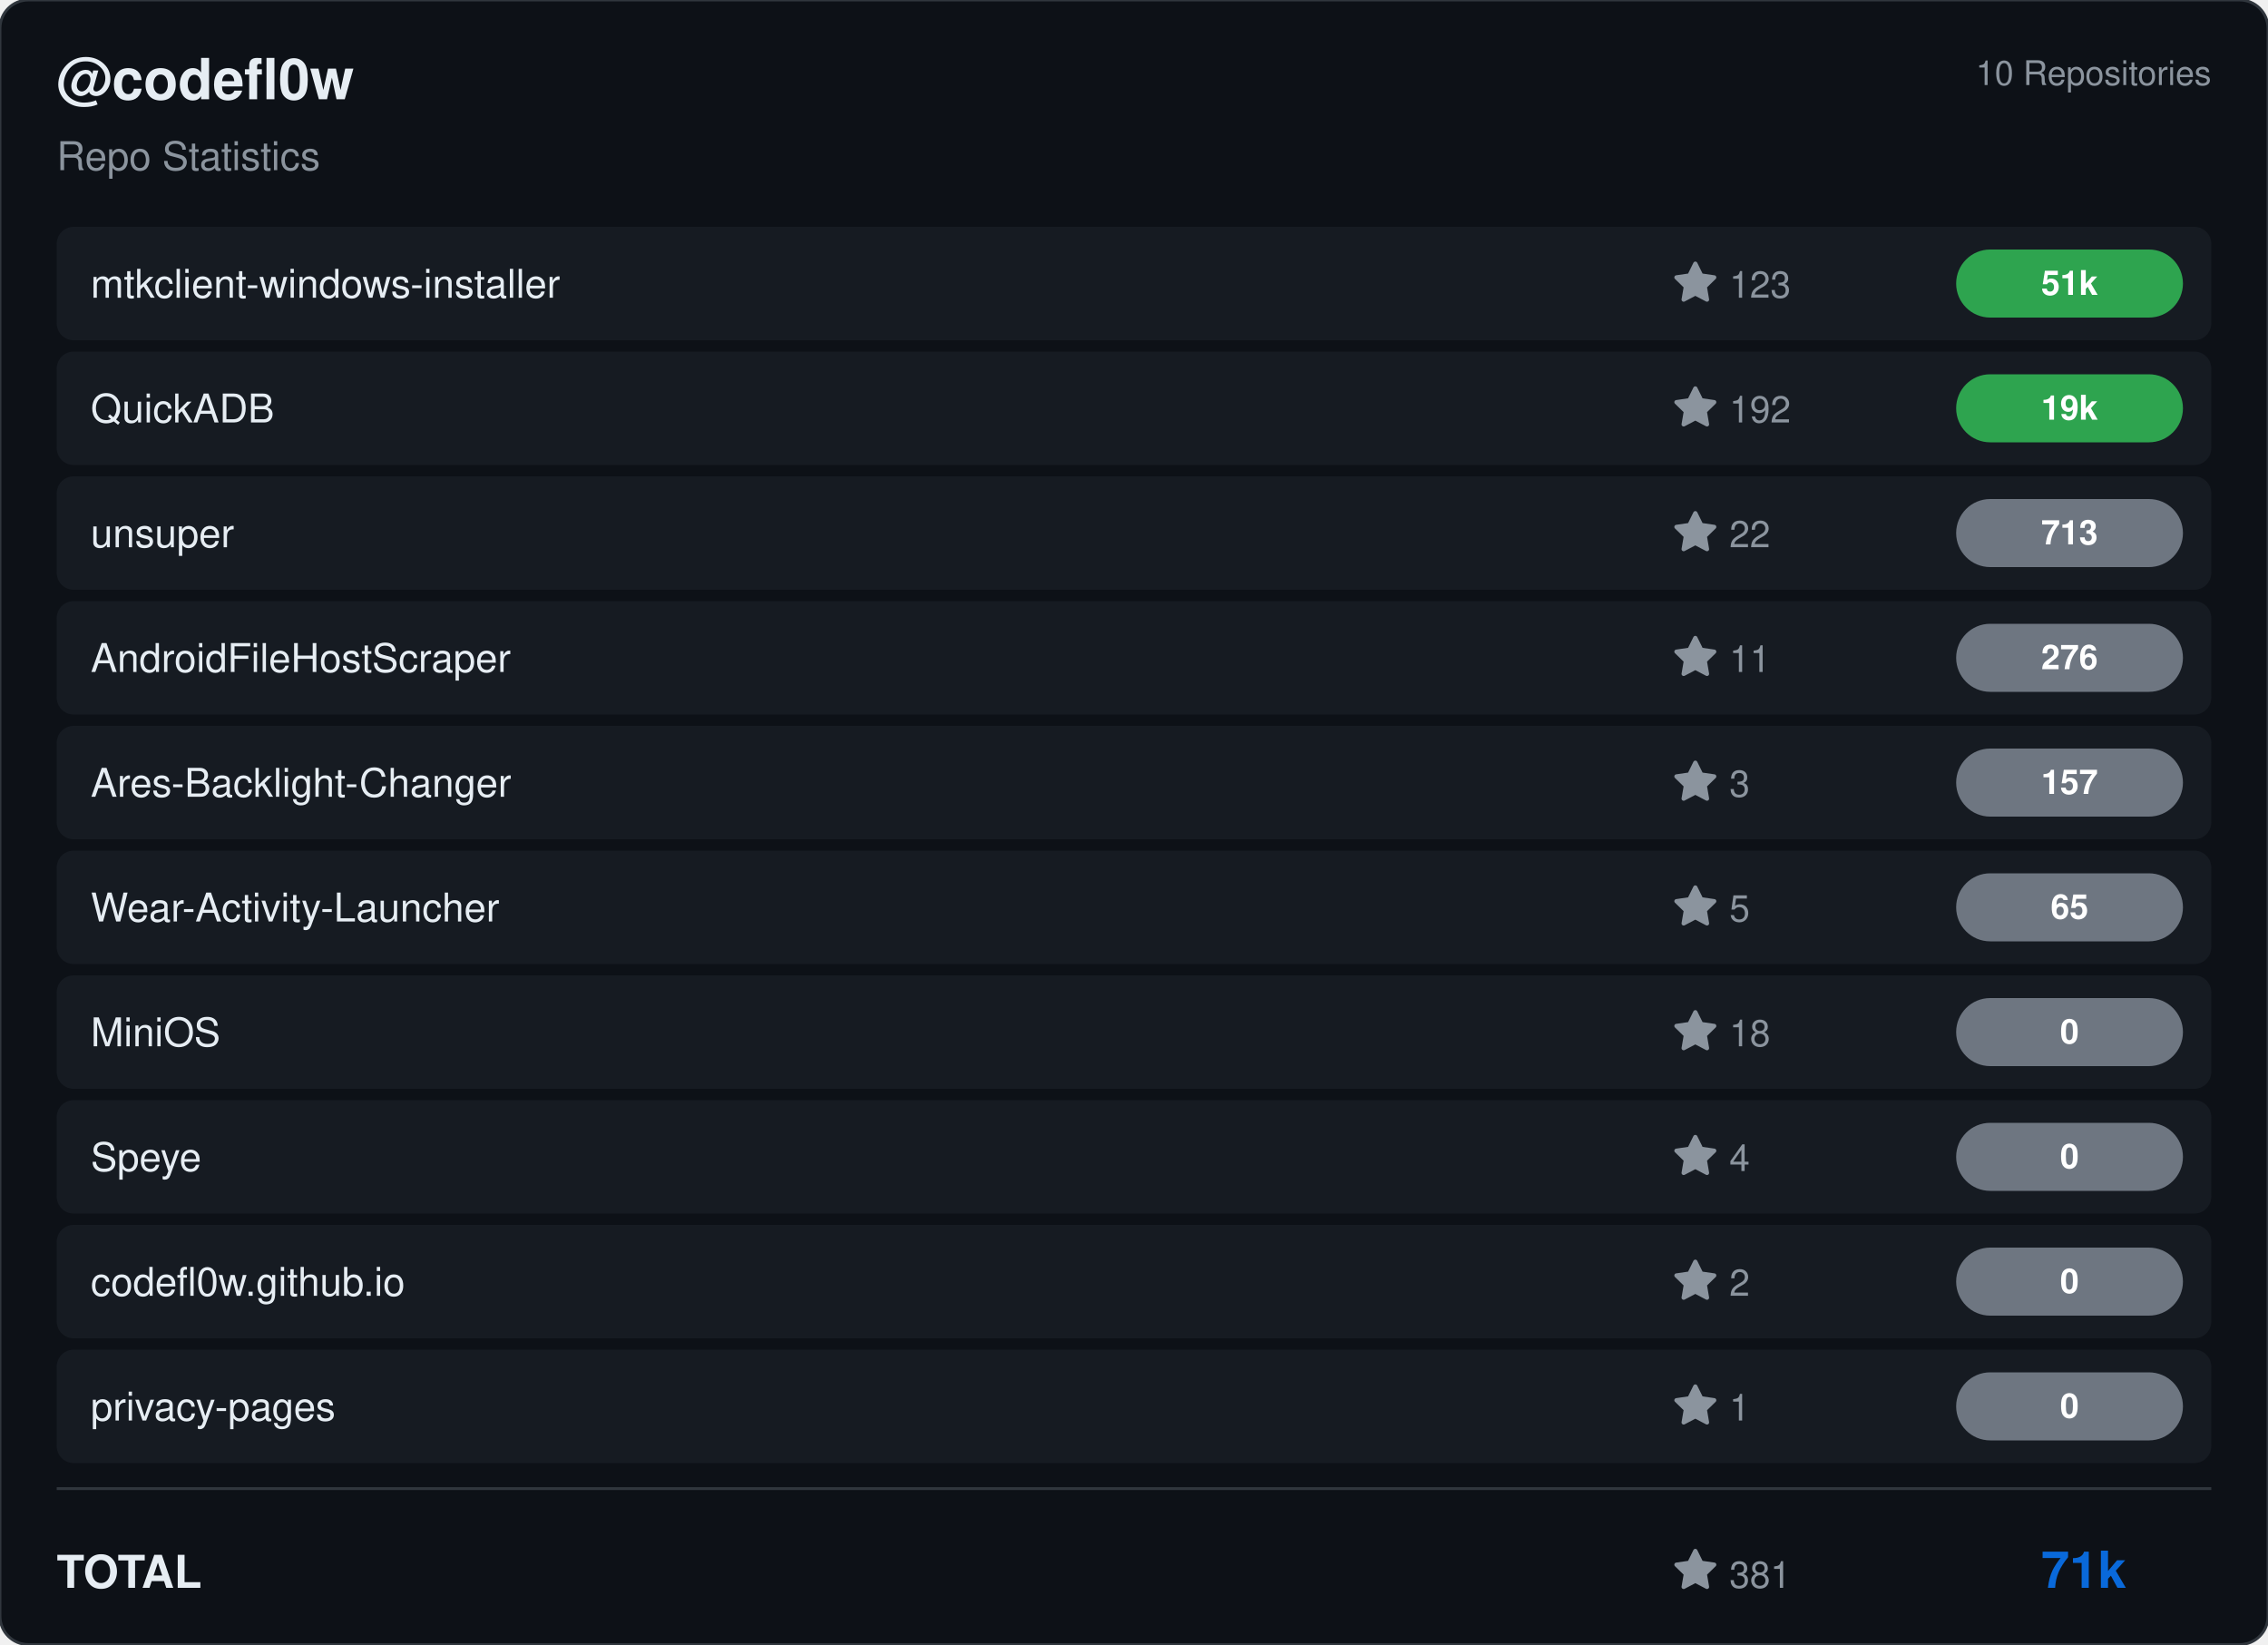
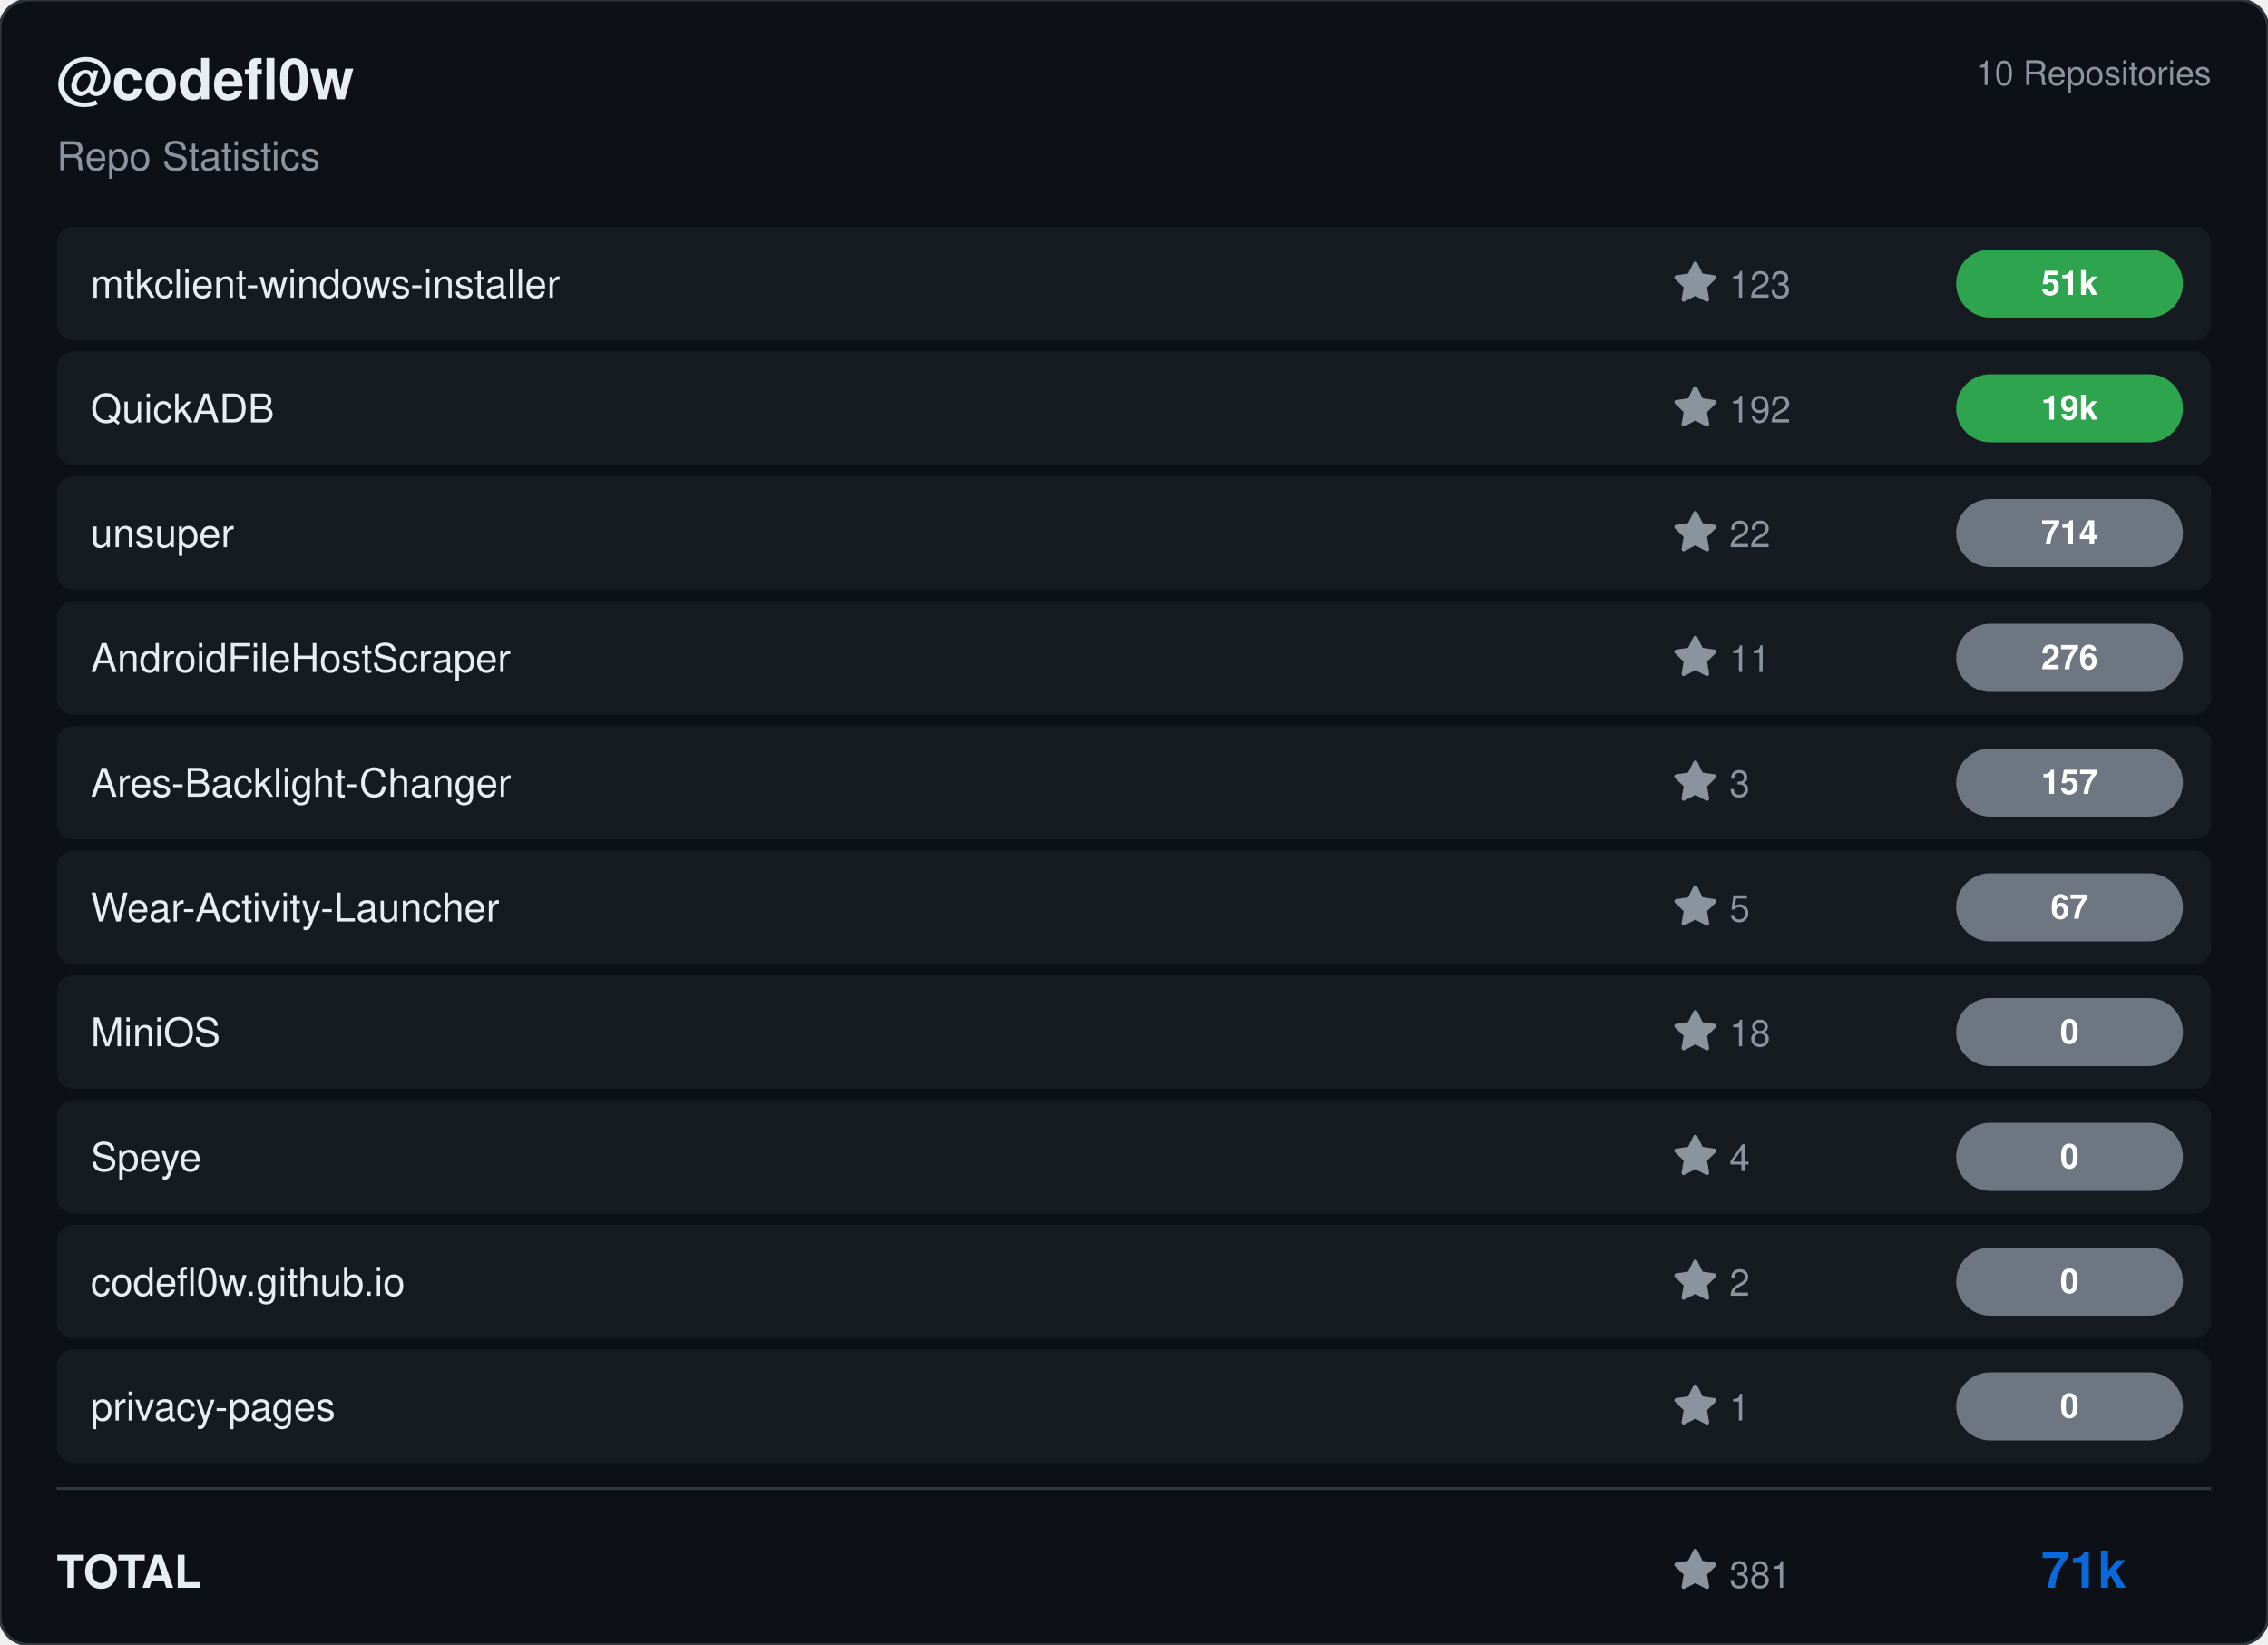
<svg xmlns="http://www.w3.org/2000/svg" viewBox="0 0 800 580" width="800" height="580">
  <rect width="800" height="580" rx="10" fill="#0d1117" stroke="#30363d" stroke-width="1" />
  <g transform="translate(20, 35)">
    <text fill="#e6edf3" font-size="20" font-family="Segoe UI, Helvetica, Arial, sans-serif" font-weight="600">@codefl0w</text>
    <text y="25" fill="#8b949e" font-size="14" font-family="Segoe UI, Helvetica, Arial, sans-serif">Repo Statistics</text>
  </g>
  <text x="780" y="30" fill="#8b949e" font-size="12" font-family="Segoe UI, Helvetica, Arial, sans-serif" text-anchor="end">10 Repositories</text>
  <rect x="20" y="80" width="760" height="40" rx="6" fill="#161b22" />
  <text x="32" y="105" fill="#e6edf3" font-size="14" font-family="Segoe UI, Helvetica, Arial, sans-serif" font-weight="500">mtkclient-windows-installer</text>
  <g transform="translate(590, 92)">
    <path d="M8 .25a.75.75 0 0 1 .673.418l1.882 3.815 4.21.612a.75.75 0 0 1 .416 1.279l-3.046 2.97.719 4.192a.751.751 0 0 1-1.088.791L8 12.347l-3.766 1.98a.75.75 0 0 1-1.088-.79l.72-4.194L.818 6.374a.75.75 0 0 1 .416-1.28l4.21-.611L7.327.668A.75.75 0 0 1 8 .25Z" fill="#8b949e" />
    <text x="20" y="13" fill="#8b949e" font-size="13" font-family="Segoe UI, Helvetica, Arial, sans-serif">123</text>
  </g>
  <rect x="690" y="88.0" width="80" height="24" rx="12" fill="#2ea44f" />
  <text x="730.0" y="104.0" fill="#ffffff" font-size="12" font-weight="bold" font-family="Segoe UI, Helvetica, Arial, sans-serif" text-anchor="middle">51k</text>
  <rect x="20" y="124" width="760" height="40" rx="6" fill="#161b22" />
  <text x="32" y="149" fill="#e6edf3" font-size="14" font-family="Segoe UI, Helvetica, Arial, sans-serif" font-weight="500">QuickADB</text>
  <g transform="translate(590, 136)">
    <path d="M8 .25a.75.75 0 0 1 .673.418l1.882 3.815 4.21.612a.75.75 0 0 1 .416 1.279l-3.046 2.97.719 4.192a.751.751 0 0 1-1.088.791L8 12.347l-3.766 1.98a.75.75 0 0 1-1.088-.79l.72-4.194L.818 6.374a.75.75 0 0 1 .416-1.28l4.21-.611L7.327.668A.75.75 0 0 1 8 .25Z" fill="#8b949e" />
    <text x="20" y="13" fill="#8b949e" font-size="13" font-family="Segoe UI, Helvetica, Arial, sans-serif">192</text>
  </g>
  <rect x="690" y="132.0" width="80" height="24" rx="12" fill="#2ea44f" />
  <text x="730.0" y="148.0" fill="#ffffff" font-size="12" font-weight="bold" font-family="Segoe UI, Helvetica, Arial, sans-serif" text-anchor="middle">19k</text>
  <rect x="20" y="168" width="760" height="40" rx="6" fill="#161b22" />
  <text x="32" y="193" fill="#e6edf3" font-size="14" font-family="Segoe UI, Helvetica, Arial, sans-serif" font-weight="500">unsuper</text>
  <g transform="translate(590, 180)">
    <path d="M8 .25a.75.75 0 0 1 .673.418l1.882 3.815 4.21.612a.75.75 0 0 1 .416 1.279l-3.046 2.97.719 4.192a.751.751 0 0 1-1.088.791L8 12.347l-3.766 1.98a.75.75 0 0 1-1.088-.79l.72-4.194L.818 6.374a.75.75 0 0 1 .416-1.28l4.21-.611L7.327.668A.75.75 0 0 1 8 .25Z" fill="#8b949e" />
    <text x="20" y="13" fill="#8b949e" font-size="13" font-family="Segoe UI, Helvetica, Arial, sans-serif">22</text>
  </g>
  <rect x="690" y="176.0" width="80" height="24" rx="12" fill="#6e7681" />
-   <text x="730.0" y="192.0" fill="#ffffff" font-size="12" font-weight="bold" font-family="Segoe UI, Helvetica, Arial, sans-serif" text-anchor="middle">713</text>
+   <text x="730.0" y="192.0" fill="#ffffff" font-size="12" font-weight="bold" font-family="Segoe UI, Helvetica, Arial, sans-serif" text-anchor="middle">714</text>
  <rect x="20" y="212" width="760" height="40" rx="6" fill="#161b22" />
  <text x="32" y="237" fill="#e6edf3" font-size="14" font-family="Segoe UI, Helvetica, Arial, sans-serif" font-weight="500">AndroidFileHostScraper</text>
  <g transform="translate(590, 224)">
    <path d="M8 .25a.75.75 0 0 1 .673.418l1.882 3.815 4.21.612a.75.75 0 0 1 .416 1.279l-3.046 2.97.719 4.192a.751.751 0 0 1-1.088.791L8 12.347l-3.766 1.98a.75.75 0 0 1-1.088-.79l.72-4.194L.818 6.374a.75.75 0 0 1 .416-1.28l4.21-.611L7.327.668A.75.75 0 0 1 8 .25Z" fill="#8b949e" />
    <text x="20" y="13" fill="#8b949e" font-size="13" font-family="Segoe UI, Helvetica, Arial, sans-serif">11</text>
  </g>
  <rect x="690" y="220.0" width="80" height="24" rx="12" fill="#6e7681" />
  <text x="730.0" y="236.0" fill="#ffffff" font-size="12" font-weight="bold" font-family="Segoe UI, Helvetica, Arial, sans-serif" text-anchor="middle">276</text>
  <rect x="20" y="256" width="760" height="40" rx="6" fill="#161b22" />
  <text x="32" y="281" fill="#e6edf3" font-size="14" font-family="Segoe UI, Helvetica, Arial, sans-serif" font-weight="500">Ares-Backlight-Changer</text>
  <g transform="translate(590, 268)">
    <path d="M8 .25a.75.75 0 0 1 .673.418l1.882 3.815 4.21.612a.75.75 0 0 1 .416 1.279l-3.046 2.97.719 4.192a.751.751 0 0 1-1.088.791L8 12.347l-3.766 1.98a.75.75 0 0 1-1.088-.79l.72-4.194L.818 6.374a.75.75 0 0 1 .416-1.28l4.21-.611L7.327.668A.75.75 0 0 1 8 .25Z" fill="#8b949e" />
    <text x="20" y="13" fill="#8b949e" font-size="13" font-family="Segoe UI, Helvetica, Arial, sans-serif">3</text>
  </g>
  <rect x="690" y="264.0" width="80" height="24" rx="12" fill="#6e7681" />
  <text x="730.0" y="280.0" fill="#ffffff" font-size="12" font-weight="bold" font-family="Segoe UI, Helvetica, Arial, sans-serif" text-anchor="middle">157</text>
  <rect x="20" y="300" width="760" height="40" rx="6" fill="#161b22" />
  <text x="32" y="325" fill="#e6edf3" font-size="14" font-family="Segoe UI, Helvetica, Arial, sans-serif" font-weight="500">Wear-Activity-Launcher</text>
  <g transform="translate(590, 312)">
    <path d="M8 .25a.75.75 0 0 1 .673.418l1.882 3.815 4.21.612a.75.75 0 0 1 .416 1.279l-3.046 2.97.719 4.192a.751.751 0 0 1-1.088.791L8 12.347l-3.766 1.98a.75.75 0 0 1-1.088-.79l.72-4.194L.818 6.374a.75.75 0 0 1 .416-1.28l4.21-.611L7.327.668A.75.75 0 0 1 8 .25Z" fill="#8b949e" />
    <text x="20" y="13" fill="#8b949e" font-size="13" font-family="Segoe UI, Helvetica, Arial, sans-serif">5</text>
  </g>
  <rect x="690" y="308.0" width="80" height="24" rx="12" fill="#6e7681" />
-   <text x="730.0" y="324.0" fill="#ffffff" font-size="12" font-weight="bold" font-family="Segoe UI, Helvetica, Arial, sans-serif" text-anchor="middle">65</text>
+   <text x="730.0" y="324.0" fill="#ffffff" font-size="12" font-weight="bold" font-family="Segoe UI, Helvetica, Arial, sans-serif" text-anchor="middle">67</text>
  <rect x="20" y="344" width="760" height="40" rx="6" fill="#161b22" />
  <text x="32" y="369" fill="#e6edf3" font-size="14" font-family="Segoe UI, Helvetica, Arial, sans-serif" font-weight="500">MiniOS</text>
  <g transform="translate(590, 356)">
    <path d="M8 .25a.75.75 0 0 1 .673.418l1.882 3.815 4.21.612a.75.75 0 0 1 .416 1.279l-3.046 2.97.719 4.192a.751.751 0 0 1-1.088.791L8 12.347l-3.766 1.98a.75.75 0 0 1-1.088-.79l.72-4.194L.818 6.374a.75.75 0 0 1 .416-1.28l4.21-.611L7.327.668A.75.75 0 0 1 8 .25Z" fill="#8b949e" />
    <text x="20" y="13" fill="#8b949e" font-size="13" font-family="Segoe UI, Helvetica, Arial, sans-serif">18</text>
  </g>
  <rect x="690" y="352.0" width="80" height="24" rx="12" fill="#6e7681" />
  <text x="730.0" y="368.0" fill="#ffffff" font-size="12" font-weight="bold" font-family="Segoe UI, Helvetica, Arial, sans-serif" text-anchor="middle">0</text>
  <rect x="20" y="388" width="760" height="40" rx="6" fill="#161b22" />
  <text x="32" y="413" fill="#e6edf3" font-size="14" font-family="Segoe UI, Helvetica, Arial, sans-serif" font-weight="500">Speye</text>
  <g transform="translate(590, 400)">
    <path d="M8 .25a.75.75 0 0 1 .673.418l1.882 3.815 4.21.612a.75.75 0 0 1 .416 1.279l-3.046 2.97.719 4.192a.751.751 0 0 1-1.088.791L8 12.347l-3.766 1.98a.75.75 0 0 1-1.088-.79l.72-4.194L.818 6.374a.75.75 0 0 1 .416-1.28l4.21-.611L7.327.668A.75.75 0 0 1 8 .25Z" fill="#8b949e" />
    <text x="20" y="13" fill="#8b949e" font-size="13" font-family="Segoe UI, Helvetica, Arial, sans-serif">4</text>
  </g>
  <rect x="690" y="396.0" width="80" height="24" rx="12" fill="#6e7681" />
  <text x="730.0" y="412.0" fill="#ffffff" font-size="12" font-weight="bold" font-family="Segoe UI, Helvetica, Arial, sans-serif" text-anchor="middle">0</text>
  <rect x="20" y="432" width="760" height="40" rx="6" fill="#161b22" />
  <text x="32" y="457" fill="#e6edf3" font-size="14" font-family="Segoe UI, Helvetica, Arial, sans-serif" font-weight="500">codefl0w.github.io</text>
  <g transform="translate(590, 444)">
    <path d="M8 .25a.75.75 0 0 1 .673.418l1.882 3.815 4.21.612a.75.75 0 0 1 .416 1.279l-3.046 2.97.719 4.192a.751.751 0 0 1-1.088.791L8 12.347l-3.766 1.98a.75.75 0 0 1-1.088-.79l.72-4.194L.818 6.374a.75.75 0 0 1 .416-1.28l4.21-.611L7.327.668A.75.75 0 0 1 8 .25Z" fill="#8b949e" />
    <text x="20" y="13" fill="#8b949e" font-size="13" font-family="Segoe UI, Helvetica, Arial, sans-serif">2</text>
  </g>
  <rect x="690" y="440.0" width="80" height="24" rx="12" fill="#6e7681" />
  <text x="730.0" y="456.0" fill="#ffffff" font-size="12" font-weight="bold" font-family="Segoe UI, Helvetica, Arial, sans-serif" text-anchor="middle">0</text>
  <rect x="20" y="476" width="760" height="40" rx="6" fill="#161b22" />
  <text x="32" y="501" fill="#e6edf3" font-size="14" font-family="Segoe UI, Helvetica, Arial, sans-serif" font-weight="500">privacy-pages</text>
  <g transform="translate(590, 488)">
    <path d="M8 .25a.75.75 0 0 1 .673.418l1.882 3.815 4.21.612a.75.75 0 0 1 .416 1.279l-3.046 2.97.719 4.192a.751.751 0 0 1-1.088.791L8 12.347l-3.766 1.98a.75.75 0 0 1-1.088-.79l.72-4.194L.818 6.374a.75.75 0 0 1 .416-1.28l4.21-.611L7.327.668A.75.75 0 0 1 8 .25Z" fill="#8b949e" />
    <text x="20" y="13" fill="#8b949e" font-size="13" font-family="Segoe UI, Helvetica, Arial, sans-serif">1</text>
  </g>
  <rect x="690" y="484.0" width="80" height="24" rx="12" fill="#6e7681" />
  <text x="730.0" y="500.0" fill="#ffffff" font-size="12" font-weight="bold" font-family="Segoe UI, Helvetica, Arial, sans-serif" text-anchor="middle">0</text>
  <line x1="20" y1="525" x2="780" y2="525" stroke="#30363d" />
  <text x="20" y="560" fill="#e6edf3" font-size="16" font-family="Segoe UI, Helvetica, Arial, sans-serif" font-weight="600">TOTAL</text>
  <g transform="translate(590, 546)">
    <path d="M8 .25a.75.75 0 0 1 .673.418l1.882 3.815 4.21.612a.75.75 0 0 1 .416 1.279l-3.046 2.97.719 4.192a.751.751 0 0 1-1.088.791L8 12.347l-3.766 1.98a.75.75 0 0 1-1.088-.79l.72-4.194L.818 6.374a.75.75 0 0 1 .416-1.28l4.21-.611L7.327.668A.75.75 0 0 1 8 .25Z" fill="#8b949e" />
    <text x="20" y="14" fill="#8b949e" font-size="13" font-family="Segoe UI, Helvetica, Arial, sans-serif">381</text>
  </g>
  <text x="750" y="560" fill="#0969da" font-size="18" font-family="Segoe UI, Helvetica, Arial, sans-serif" font-weight="bold" text-anchor="end">71k</text>
</svg>
